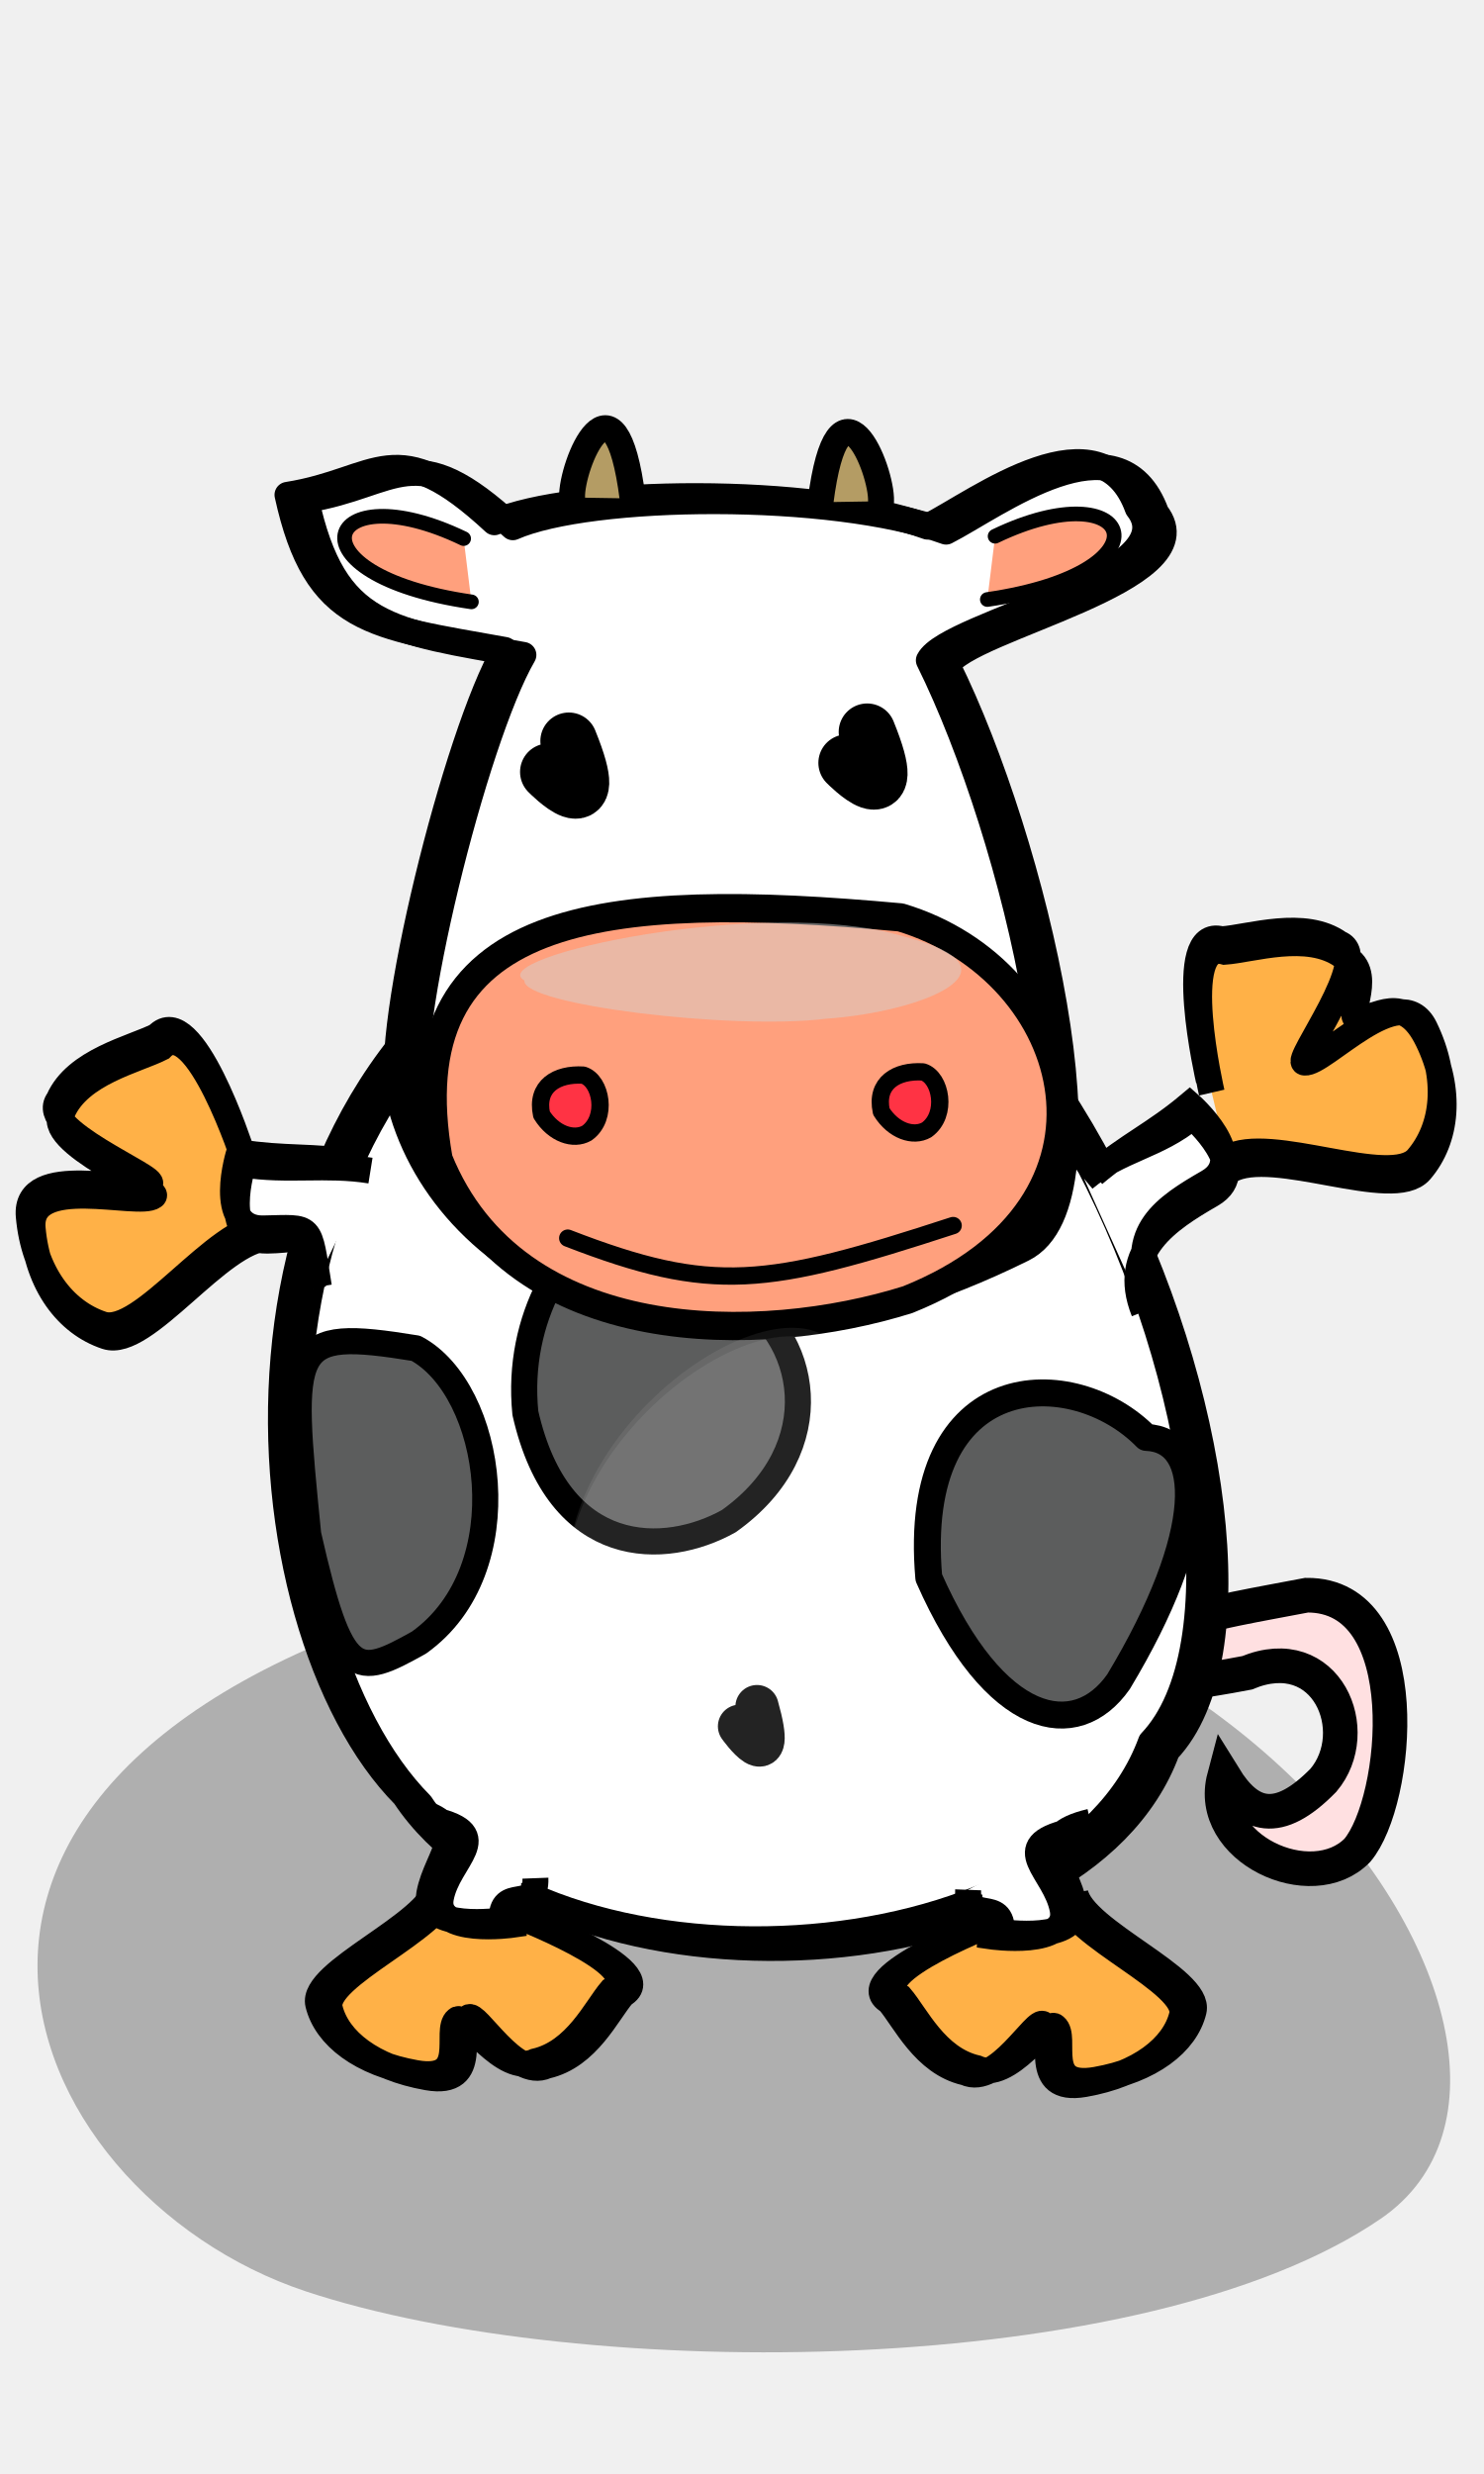
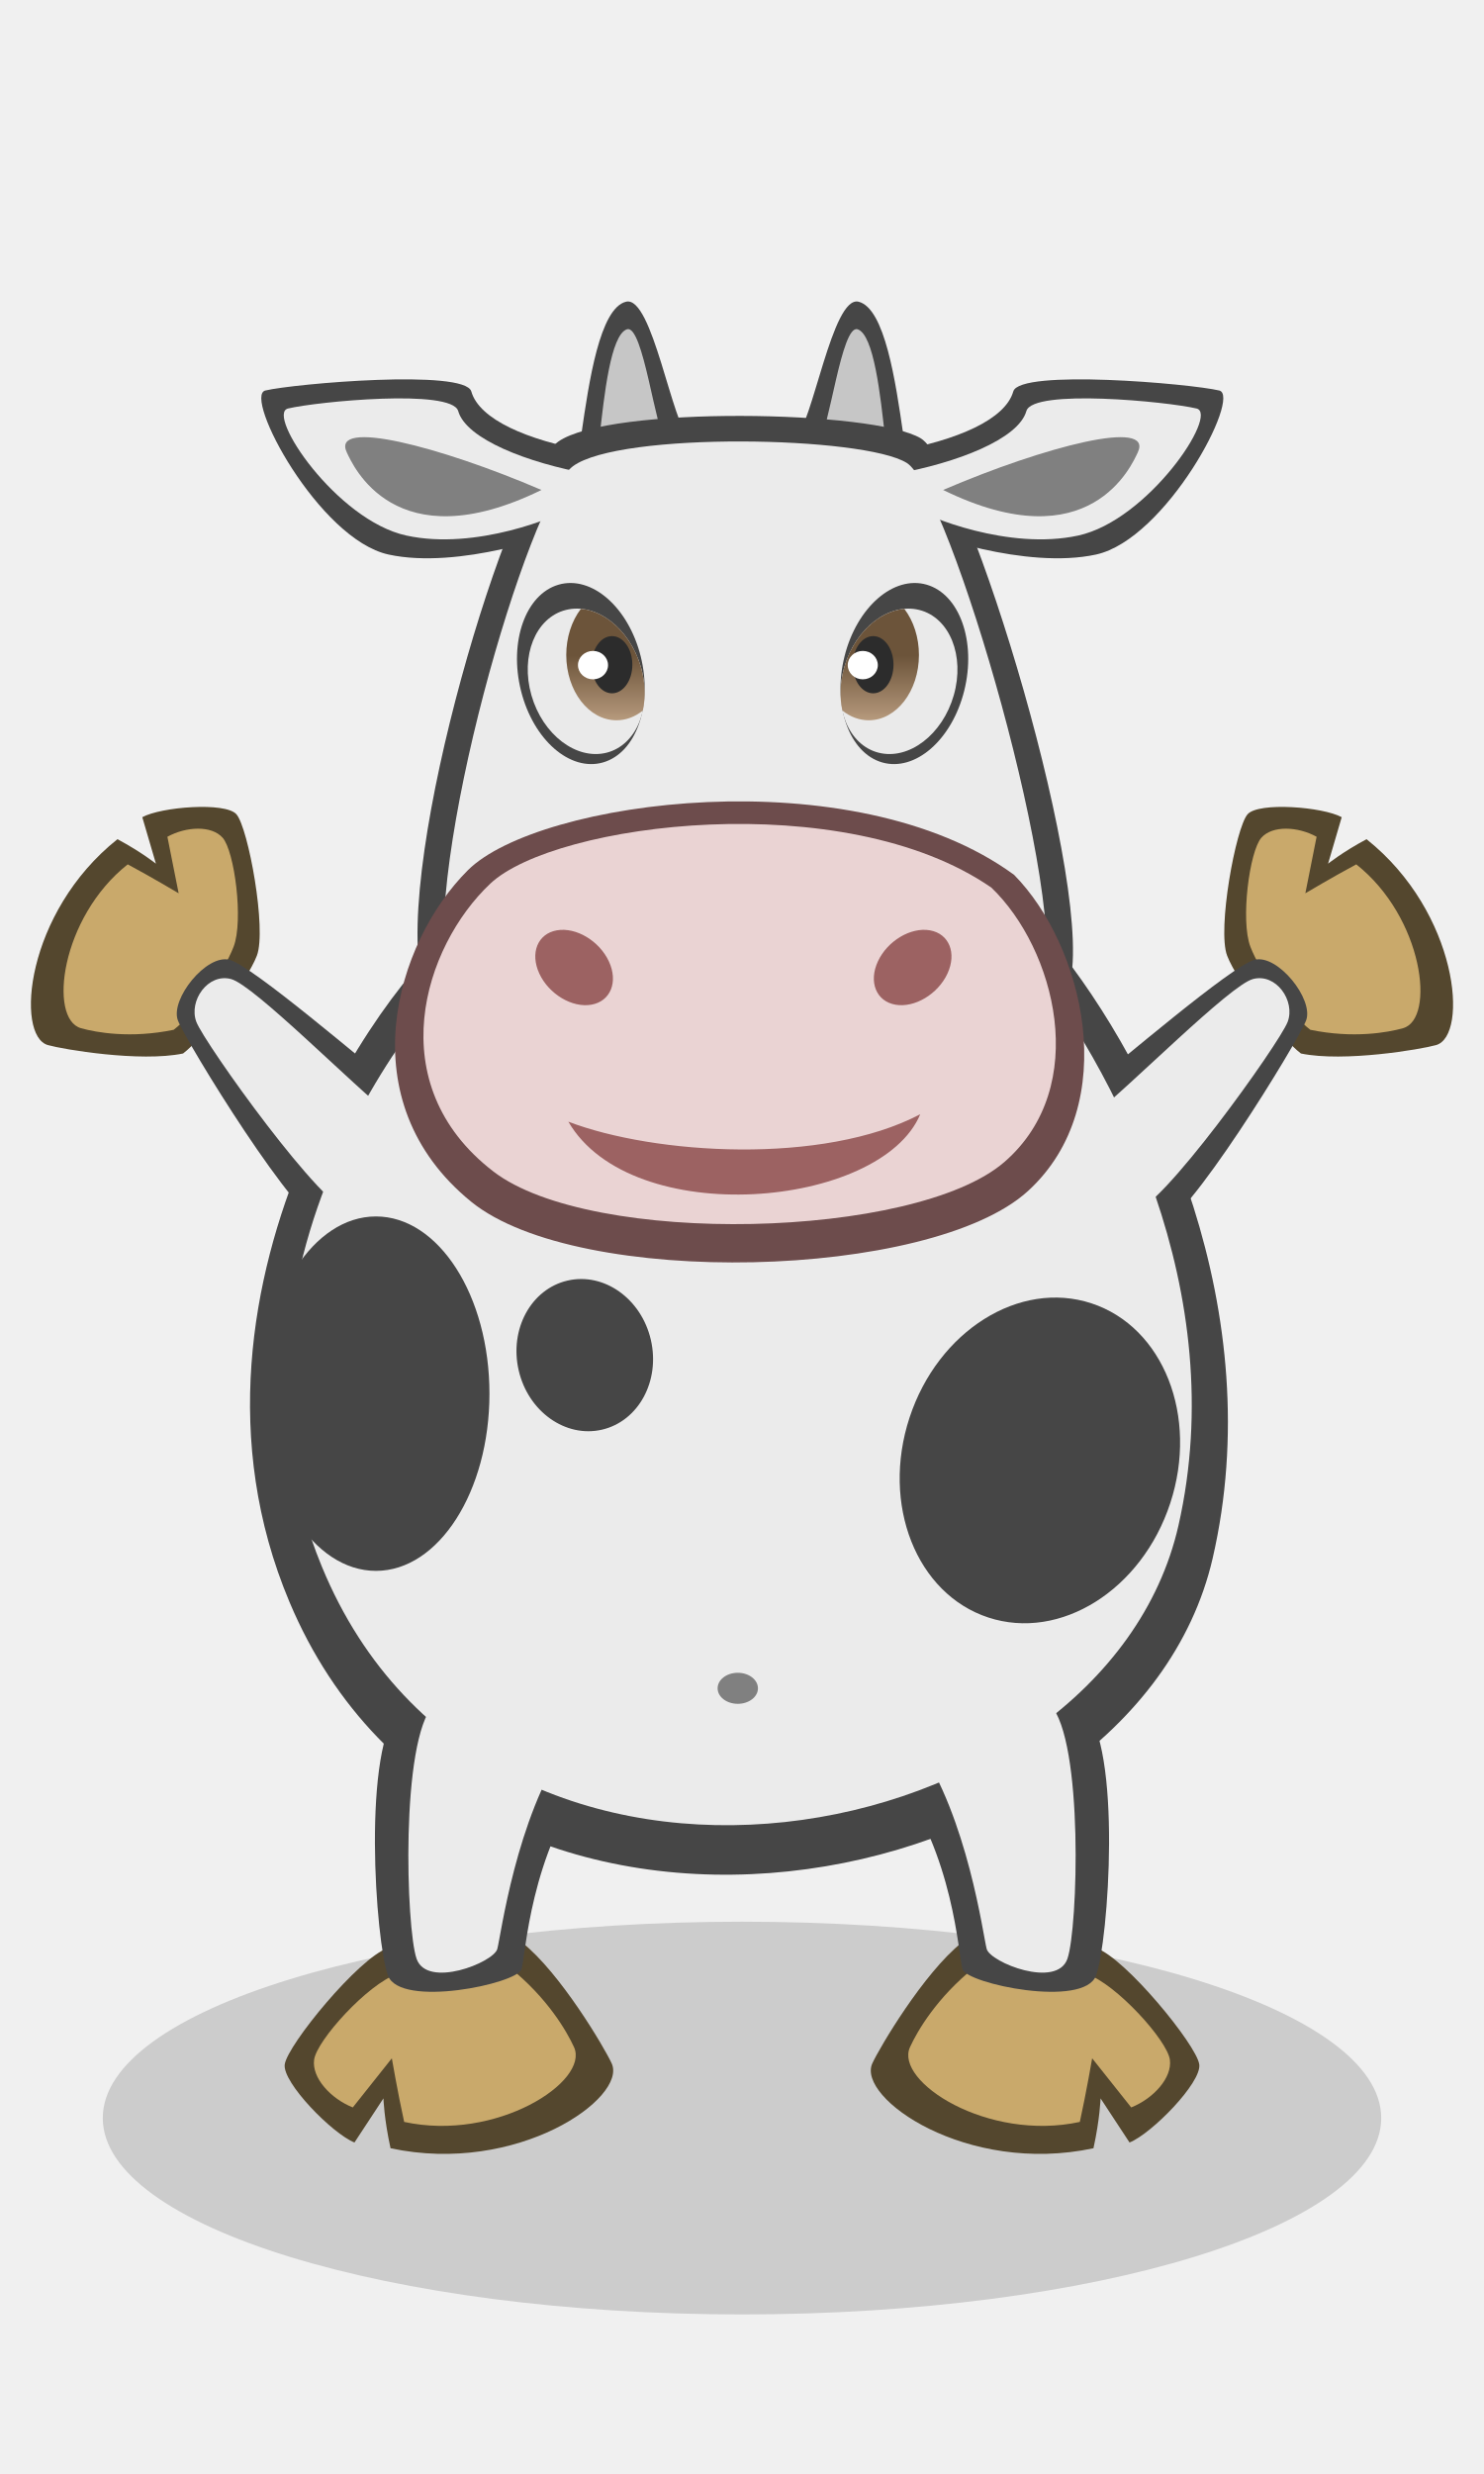
- <svg xmlns="http://www.w3.org/2000/svg" width="120" height="200" version="1.0">
-   <g>
-     <path style="opacity:1;fill:#000;fill-opacity:.27;fill-rule:evenodd;stroke:none;stroke-width:5;stroke-linecap:round;stroke-linejoin:round;stroke-miterlimit:4;stroke-opacity:1" d="M24.723 185.233c-23.953-7.946-39.144-43.5 15.782-57.147 54.89-13.64 91.271 37.506 71.143 51.28-19.087 13.062-64.471 13.315-86.925 5.867z" />
-     <path d="M88.948 140.665c5.418-5.208 3.98-3.916 11.889-5.433 6.45-2.676 9.518 4.732 6.179 8.682-3.694 3.78-6.052 2.954-8.02-.23-1.52 5.736 7.069 9.677 10.762 5.897 3.339-3.95 4.945-20.703-4.102-20.624-7.908 1.517-14.26 2.302-19.677 7.51" style="fill:#ffe0e1;fill-opacity:1;fill-rule:evenodd;stroke:#000;stroke-width:2.799;stroke-linecap:round;stroke-linejoin:miter;stroke-miterlimit:4;stroke-dasharray:none;stroke-opacity:1" />
-     <g style="fill:#fff;fill-opacity:1;stroke:none;stroke-opacity:1">
-       <path style="fill:#fff;fill-opacity:1;fill-rule:evenodd;stroke-width:5;stroke-linecap:round;stroke-linejoin:round;stroke-miterlimit:4" d="M449.288 211.321c-22.056-15.372-36.044-84.16 14.532-110.565 50.545-26.388 84.045 72.566 65.51 99.215-17.575 25.271-59.366 25.76-80.042 11.35z" transform="matrix(.69969 0 0 .69969 -276.75 2.278)" />
-       <path d="M448.257 112.362c-7.092 7.188-11.78 15.603-14.656 24.469l91.03-3.219a104.587 104.587 0 0 0-4.905-9.437l-71.47-11.813zm-17.625 37.719c-1.532 12.141-.185 24.361 3.031 34.844l100.938-16.188c-.241-2.19-.663-4.429-1.063-6.687l-102.906-11.97zm6.812 44.562c3.43 7.26 7.741 13.08 12.47 16.375 18.192 12.68 52.71 13.812 72.718-3.312l-85.188-13.063z" style="fill:#fff;fill-opacity:1;fill-rule:evenodd;stroke-width:5;stroke-linecap:round;stroke-linejoin:round;stroke-miterlimit:4" transform="matrix(.69969 0 0 .69969 -276.75 2.278)" />
-       <path style="fill:#fff;fill-opacity:1;fill-rule:evenodd;stroke-width:5;stroke-linecap:round;stroke-linejoin:round;stroke-miterlimit:4" d="M450.288 212.321c-22.056-15.372-36.044-84.16 14.532-110.565 50.545-26.388 84.045 72.566 65.51 99.215-17.575 25.271-59.366 25.76-80.042 11.35z" transform="matrix(.69969 0 0 .69969 -276.75 2.278)" />
-     </g>
-     <path style="fill:none;fill-opacity:.75;fill-rule:evenodd;stroke:#000;stroke-width:3;stroke-linecap:round;stroke-linejoin:round;stroke-miterlimit:4;stroke-opacity:1" d="M43.912 150.095c-43.5 20.63-38.422 82.727-19.126 102.172 16.115 24.393 76.069 21.536 86.26-6.203 20.275-21.326-17.505-125.59-67.134-95.969z" transform="matrix(.69969 0 0 .69969 15.37 -31.345)" />
-     <path style="fill:none;fill-opacity:.75;fill-rule:evenodd;stroke:#000;stroke-width:3;stroke-linecap:round;stroke-linejoin:round;stroke-miterlimit:4;stroke-opacity:1" d="M45.78 151.095c-43.5 20.63-38.423 82.727-19.127 102.172 16.115 24.393 76.069 21.536 86.26-6.203 20.275-21.326-17.505-125.59-67.134-95.969z" transform="matrix(.69969 0 0 .69969 15.37 -31.345)" />
-     <path style="fill:#5c5d5d;fill-opacity:1;fill-rule:nonzero;stroke:#000;stroke-width:2.111;stroke-linecap:round;stroke-linejoin:round;stroke-miterlimit:4;stroke-opacity:1" d="M42.482 114.23c-1.55-15.563 16.31-24.982 16.702-9.806 6.243 3.324 8.036 12.65-.25 18.546-5.118 2.86-13.758 3.126-16.452-8.74z" />
-     <path d="M569.874 386.04c-5.63 9.663-14.117 43.843-12.268 51.769 4.52 19.377 30.596 36.373 69.995 16.857 11.19-5.544 1.338-47.113-8.732-67.428 2.246-4.325 30.255-9.795 24.137-17.589-4.26-11.725-18.475-.809-24.283 2.141-13.2-4.789-41.172-4.43-50.067-.506-11.55-10.714-13.226-4.848-23.908-3.164 3.265 14.931 9.656 15.129 25.126 17.92z" style="fill:#fff;fill-opacity:1;fill-rule:nonzero;stroke:#000;stroke-width:3;stroke-linecap:round;stroke-linejoin:round;stroke-miterlimit:4;stroke-opacity:1" transform="matrix(.69969 0 0 .69969 -356.413 -217.162)" />
-     <path d="M567.737 385.464c-5.629 9.662-14.116 43.842-12.267 51.768 4.52 19.378 30.596 36.374 69.994 16.857 11.191-5.544 1.338-47.113-8.731-67.427 2.245-4.325 30.255-9.795 24.137-17.59-4.26-11.725-18.475-.808-24.284 2.142-13.2-4.79-41.171-4.43-50.067-.506-11.549-10.715-13.225-4.848-23.907-3.164 3.265 14.93 9.656 15.128 25.125 17.92z" style="fill:none;fill-opacity:1;fill-rule:nonzero;stroke:#000;stroke-width:3;stroke-linecap:round;stroke-linejoin:round;stroke-miterlimit:4;stroke-opacity:1" transform="matrix(.69969 0 0 .69969 -356.413 -217.162)" />
-     <path style="fill:#000;fill-opacity:1;fill-rule:evenodd;stroke:#000;stroke-width:4.603;stroke-linecap:round;stroke-linejoin:round;stroke-miterlimit:4;stroke-opacity:1" d="M45.996 59.902c2.902 7.14-1.642 2.501-1.642 2.501" />
-     <path style="fill:#000;fill-opacity:1;fill-rule:evenodd;stroke:#000;stroke-width:3.498;stroke-linecap:round;stroke-linejoin:round;stroke-miterlimit:4;stroke-opacity:1" d="M61.214 137.965c1.658 5.889-1.414 1.591-1.414 1.591" />
-     <path style="fill:#ffa07d;fill-opacity:1;fill-rule:nonzero;stroke:#000;stroke-width:2.286;stroke-linecap:round;stroke-linejoin:round;stroke-miterlimit:4;stroke-dasharray:none;stroke-opacity:1" d="M35.462 93.714c-3.574-20.213 13.408-21.736 37.362-19.55 14.397 4.316 19.684 23.243.578 30.9-11.803 3.715-31.726 4.06-37.94-11.35z" />
-     <g style="fill:#fff;fill-opacity:.073;stroke:none;stroke-opacity:1">
-       <path style="fill-rule:evenodd;stroke-width:3;stroke-linecap:round;stroke-linejoin:round;stroke-miterlimit:4" d="M43.912 150.095c-43.5 20.63-38.422 82.727-19.126 102.172 16.115 24.393 76.069 21.536 86.26-6.203 20.275-21.326-17.505-125.59-67.134-95.969z" transform="matrix(-.0731 -.33824 .24455 -.05285 15.15 159.667)" />
-       <path style="fill-rule:evenodd;stroke-width:3;stroke-linecap:round;stroke-linejoin:round;stroke-miterlimit:4" d="M45.78 151.095c-43.5 20.63-38.423 82.727-19.127 102.172 16.115 24.393 76.069 21.536 86.26-6.203 20.275-21.326-17.505-125.59-67.134-95.969z" transform="matrix(-.0731 -.33824 .24455 -.05285 15.15 159.667)" />
-     </g>
-     <path style="fill:#f34;fill-opacity:1;fill-rule:nonzero;stroke:#000;stroke-width:1.399;stroke-linecap:round;stroke-linejoin:round;stroke-miterlimit:4;stroke-opacity:1" d="M71.267 89.851c-.496-2.312 1.238-3.325 3.366-3.197 1.46.447 2.017 3.458.296 4.687-1.079.621-2.694.07-3.662-1.49z" />
-     <path style="fill:#f34;fill-opacity:1;fill-rule:nonzero;stroke:#000;stroke-width:1.399;stroke-linecap:round;stroke-linejoin:round;stroke-miterlimit:4;stroke-opacity:1" d="M43.795 90.111c-.495-2.311 1.238-3.325 3.366-3.197 1.46.447 2.017 3.458.297 4.687-1.079.621-2.694.07-3.663-1.49z" />
-     <path style="fill:#5c5d5d;fill-opacity:1;fill-rule:nonzero;stroke:#000;stroke-width:2.111;stroke-linecap:round;stroke-linejoin:round;stroke-miterlimit:4;stroke-opacity:1" d="M24.92 124.05c-1.549-15.562-1.682-16.735 8.706-15.053 6.244 3.324 8.536 17.897.251 23.793-5.119 2.86-6.261 3.126-8.956-8.74z" />
-     <path style="fill:none;fill-opacity:.75;fill-rule:evenodd;stroke:#000;stroke-width:1.399;stroke-linecap:round;stroke-linejoin:round;stroke-miterlimit:4;stroke-opacity:1" d="M45.908 100.092c11.712 4.533 16.06 3.914 31.165-1.018" />
-     <path style="fill:#ffb147;fill-opacity:1;fill-rule:nonzero;stroke:#000;stroke-width:2.099;stroke-linecap:butt;stroke-linejoin:miter;stroke-miterlimit:4;stroke-opacity:1" d="M19.482 92.948s-3.954-12.188-6.763-9.22c-2.006 1.018-6.604 2.015-7.981 5.186-1.85 2.388 8.173 6.317 7.366 6.803-1.2.927-10.179-1.905-9.777 2.608.401 4.513 2.785 7.687 5.948 8.732 3.163 1.046 9.207-7.881 13.149-7.95m-1.63-5.177s-3.954-12.188-6.762-9.22c-2.006 1.018-6.605 2.015-7.982 5.186-1.85 2.388 8.174 6.318 7.367 6.804-1.2.927-10.179-1.906-9.778 2.608.402 4.513 2.786 7.686 5.949 8.732 3.163 1.045 9.206-7.882 13.148-7.951" />
-     <path style="fill:#ffb147;fill-opacity:1;fill-rule:nonzero;stroke:#000;stroke-width:2.099;stroke-linecap:butt;stroke-linejoin:miter;stroke-miterlimit:4;stroke-opacity:1" d="M80.153 155.518s-11.579 4.356-8.275 6.265c1.268 1.476 2.847 4.995 6.168 5.756 2.606 1.213 5.735-4.484 6.32-3.898 1.074.85-1.101 5.613 3.323 4.837 4.425-.776 7.265-2.977 7.896-5.574.63-2.598-8.998-6.446-9.573-9.543m-4.925 1.81s-11.579 4.357-8.275 6.266c1.268 1.476 2.847 4.995 6.168 5.756 2.606 1.213 5.735-3.965 6.32-3.379 1.074.85-1.101 5.094 3.323 4.318 4.425-.776 7.265-2.977 7.896-5.575.631-2.597-8.998-6.445-9.573-9.543" />
-     <path style="fill:#fff;fill-opacity:1;fill-rule:nonzero;stroke:#000;stroke-width:2.099;stroke-linecap:butt;stroke-linejoin:miter;stroke-miterlimit:4;stroke-opacity:1" d="M28.884 93.987c-3.63-.581-5.907-.256-9.538-.837 0 0-2 6.228 1.943 6.158 4.044-.071 3.656-.496 4.495 4.71m4.174-9.386c-3.63-.581-6.668.081-10.299-.5 0 0-2 6.228 1.942 6.159 4.044-.072 2.883-1.325 3.722 3.882" />
-     <path style="fill:#ffb147;fill-opacity:1;fill-rule:nonzero;stroke:#000;stroke-width:2.099;stroke-linecap:butt;stroke-linejoin:miter;stroke-miterlimit:4;stroke-opacity:1" d="M97.745 87.323s-2.887-12.484 1.049-11.386c2.244-.16 6.699-1.674 9.512.335 2.815 1.094-3.753 9.624-2.81 9.625 1.505.177 7.743-6.875 9.723-2.8 1.98 4.076 1.571 8.024-.602 10.55-2.173 2.524-11.95-2.016-15.365-.045m-1.269-5.276s-2.887-12.484 1.049-11.386c2.244-.16 6.699-1.674 9.512.335 2.815 1.094.245 5.044 1.187 5.045 1.506.176 3.746-2.295 5.726 1.78 1.98 4.076 1.571 8.024-.602 10.55-2.173 2.524-11.95-2.016-15.365-.045" />
-     <path style="fill:#fff;fill-opacity:1;fill-rule:nonzero;stroke:#000;stroke-width:2.099;stroke-linecap:butt;stroke-linejoin:miter;stroke-miterlimit:4;stroke-opacity:1" d="M88.453 94.915c2.813-2.369 4.932-3.262 7.745-5.63 0 0 4.922 4.309 1.507 6.28-3.504 2.021-6.55 4.002-4.588 8.898m-5.454-9.17c2.813-2.369 5.96-2.637 8.773-5.005 0 0 4.922 4.309 1.507 6.28-3.504 2.021-7.405 4.551-5.443 9.447" />
-     <path style="fill:#fff;fill-opacity:1;fill-rule:nonzero;stroke:#000;stroke-width:2.099;stroke-linecap:butt;stroke-linejoin:miter;stroke-miterlimit:4;stroke-opacity:1" d="M78.39 153.121c-.11 2.918 1.794.495 1.683 3.413 0 0 6.434.94 5.858-2.157-.59-3.177-4.511-5.114.545-6.306m-8.191 4.704c-.11 2.918 2.833.495 2.722 3.413 0 0 6.434.94 5.859-2.157-.59-3.178-3.741-5.569 1.315-6.76" />
-     <path style="fill:#ffb147;fill-opacity:1;fill-rule:nonzero;stroke:#000;stroke-width:2.099;stroke-linecap:butt;stroke-linejoin:miter;stroke-miterlimit:4;stroke-opacity:1" d="M42.097 154.974s11.58 4.356 8.276 6.265c-1.268 1.476-2.847 4.995-6.168 5.756-2.606 1.213-5.735-4.484-6.32-3.898-1.074.85 1.1 5.613-3.323 4.837-4.425-.776-7.266-2.977-7.896-5.574-.631-2.598 8.998-6.446 9.573-9.543m4.924 1.81s11.58 4.357 8.275 6.266c-1.267 1.476-2.846 4.995-6.167 5.756-2.606 1.213-5.736-3.965-6.32-3.38-1.074.852 1.1 5.095-3.324 4.319-4.424-.777-7.265-2.977-7.895-5.575-.631-2.597 8.998-6.445 9.573-9.543" />
-     <path style="fill:#fff;fill-opacity:1;fill-rule:nonzero;stroke:#000;stroke-width:2.099;stroke-linecap:butt;stroke-linejoin:miter;stroke-miterlimit:4;stroke-opacity:1" d="M43.19 152.18c.11 2.918-1.794.494-1.684 3.413 0 0-6.433.94-5.858-2.158.59-3.177 4.512-5.114-.544-6.306m8.19 4.704c.11 2.918-2.832.495-2.722 3.413 0 0-6.433.94-5.858-2.157.59-3.177 3.74-5.569-1.316-6.76" />
-     <path style="fill:#b49c64;fill-opacity:1;fill-rule:evenodd;stroke:#000;stroke-width:2.099;stroke-linecap:round;stroke-linejoin:round;stroke-miterlimit:4;stroke-opacity:1" d="M66.345 40.6c1.446-11.295 4.98-2.698 4.898-.078" />
-     <path style="fill:#b49c64;fill-opacity:1;fill-rule:evenodd;stroke:#000;stroke-width:2.099;stroke-linecap:round;stroke-linejoin:round;stroke-miterlimit:4;stroke-opacity:1" d="M51.156 40.296c-1.445-11.296-4.98-2.698-4.897-.078" />
-     <path style="fill:#5c5d5d;fill-opacity:1;fill-rule:nonzero;stroke:#000;stroke-width:2.178;stroke-linecap:round;stroke-linejoin:round;stroke-miterlimit:4;stroke-opacity:1" d="M75.104 127.538c-1.492-17.2 11.71-17.364 17.586-11.337 4.763.175 4.99 7.732-2.24 19.746-3.43 4.91-10.002 3.704-15.346-8.41z" />
-     <path style="fill:#ffa07d;fill-opacity:1;fill-rule:evenodd;stroke:#000;stroke-width:1.185;stroke-linecap:round;stroke-linejoin:round;stroke-miterlimit:4;stroke-dasharray:none;stroke-opacity:1" d="M37.491 43.539c-11.288-5.424-14.536 2.913.628 5.116" />
-     <path style="fill:#ffa07d;fill-opacity:1;fill-rule:evenodd;stroke:#000;stroke-width:1.185;stroke-linecap:round;stroke-linejoin:round;stroke-miterlimit:4;stroke-dasharray:none;stroke-opacity:1" d="M80.466 43.35c11.288-5.424 14.536 2.912-.628 5.115" />
-     <path style="fill:#000;fill-opacity:1;fill-rule:evenodd;stroke:#000;stroke-width:4.603;stroke-linecap:round;stroke-linejoin:round;stroke-miterlimit:4;stroke-opacity:1" d="M70.12 59.17c2.9 7.14-1.643 2.502-1.643 2.502" />
-     <path style="opacity:1;fill:#d3d3d3;fill-opacity:.47;fill-rule:nonzero;stroke:none;stroke-width:3;stroke-linecap:round;stroke-linejoin:round;stroke-miterlimit:4;stroke-opacity:1" d="M73.042 75.694c10.262 2.598 1.596 6.12-6.267 6.662-7.51.937-24.615-1.127-24.368-3.094-3.427-1.905 19.631-6.893 30.635-3.568z" />
+ <svg xmlns="http://www.w3.org/2000/svg" xmlns:xlink="http://www.w3.org/1999/xlink" width="120" height="200" viewBox="0 0 120 200" version="1.1" id="svg8">
+   <defs id="defs2">
+     <linearGradient id="linearGradient1045">
+       <stop style="stop-color:#6c543a;stop-opacity:1" offset="0" id="stop1041" />
+       <stop style="stop-color:#bb9e81;stop-opacity:1" offset="1" id="stop1043" />
+     </linearGradient>
+     <linearGradient xlink:href="#linearGradient1045" id="linearGradient1047" x1="48.358" y1="53.686" x2="48.358" y2="59.357" gradientUnits="userSpaceOnUse" gradientTransform="matrix(.9777 0 0 .9777 1.776 .544)" />
+     <linearGradient xlink:href="#linearGradient1045" id="linearGradient1047-2" x1="48.358" y1="53.686" x2="48.358" y2="59.357" gradientUnits="userSpaceOnUse" gradientTransform="matrix(-.9777 0 0 .9777 118.322 .544)" />
+   </defs>
+   <ellipse style="display:inline;opacity:.999;fill:#000;fill-opacity:.149;stroke:none;stroke-width:1;stroke-miterlimit:4;stroke-dasharray:none;stroke-opacity:.996" id="path1535" cx="60" cy="171.226" rx="51.689" ry="15.875" />
+   <g id="layer1" style="display:inline">
+     <path style="fill:#54472e;fill-opacity:1;stroke:none;stroke-width:1px;stroke-linecap:butt;stroke-linejoin:miter;stroke-opacity:1" d="M14.803 85.166c-3.486.721-9.703-.335-10.927-.68-2.65-.747-1.83-10.71 5.622-16.645 1.944 1.04 3.11 1.98 3.11 1.98l-1.102-3.759c1.524-.837 6.719-1.246 7.61-.237.96 1.087 2.467 9.317 1.654 11.436-.814 2.12-4.38 6.706-5.967 7.905z" id="path1163-6-6" />
+     <path style="fill:#c9a96b;fill-opacity:1;stroke:none;stroke-width:1px;stroke-linecap:butt;stroke-linejoin:miter;stroke-opacity:1" d="M14.043 83.249c-3.485.721-6.27.216-7.495-.129-2.65-.746-1.651-8.95 3.78-13.244 1.943 1.04 4.118 2.338 4.118 2.338l-.91-4.57c1.524-.838 3.576-.929 4.467.08.96 1.088 1.7 6.691.887 8.81-.814 2.12-3.26 5.516-4.847 6.715z" id="path1163-1" />
+     <path style="fill:#464646;fill-opacity:1;stroke:none;stroke-width:1px;stroke-linecap:butt;stroke-linejoin:miter;stroke-opacity:1" d="M32.47 88.229c-3.075-2.41-12.043-10.143-13.91-10.636-1.867-.492-4.814 3.192-4.177 4.893.638 1.7 9.823 16.682 11.953 16.675 2.13-.007 6.336-7.896 6.133-10.932z" id="path1185-2" />
+     <path style="fill:#54472e;fill-opacity:1;stroke:none;stroke-width:1px;stroke-linecap:butt;stroke-linejoin:miter;stroke-opacity:1" d="M42.216 157.032c3.093 2.463 6.66 8.494 7.247 9.778 1.273 2.779-7.612 9.05-17.883 6.856-.524-2.382-.574-4.032-.574-4.032l-2.343 3.567c-1.787-.712-5.842-4.849-5.639-6.313.22-1.578 5.995-8.618 8.342-9.408 2.347-.79 8.717-.961 10.85-.448z" id="path1163-6" />
+     <path style="fill:#c9a96b;fill-opacity:1;stroke:none;stroke-width:1px;stroke-linecap:butt;stroke-linejoin:miter;stroke-opacity:1" d="M41.163 159.02c3.093 2.462 4.664 5.187 5.252 6.47 1.273 2.78-6.273 7.667-13.733 6.047-.524-2.382-.997-5.142-.997-5.142l-3.157 3.971c-1.787-.711-3.33-2.395-3.127-3.86.22-1.577 4.357-6.127 6.704-6.917 2.347-.79 6.924-1.083 9.058-.57z" id="path1163" />
+     <path style="fill:#464646;fill-opacity:1;stroke:none;stroke-width:1px;stroke-linecap:butt;stroke-linejoin:miter;stroke-opacity:1" d="M47.653 143.516c-4.812 6.44-5.135 14.492-5.48 15.673-.345 1.18-9.8 3.166-10.8.521-1-2.644-2.157-18.568 1.027-21.708 3.184-3.14 13.997 3.3 15.253 5.514z" id="path1141-0" />
+     <use x="0" y="0" xlink:href="#path1163-6-6" id="use1231" transform="matrix(-1 0 0 1 120 0)" width="100%" height="100%" style="stroke-width:1.023" />
+     <use x="0" y="0" xlink:href="#path1163-1" id="use1233" transform="matrix(-1 0 0 1 120 0)" width="100%" height="100%" style="stroke-width:1.023" />
+     <use x="0" y="0" xlink:href="#path1185-2" id="use1235" transform="matrix(-1 0 0 1 120 0)" width="100%" height="100%" style="stroke-width:1.023" />
+     <use x="0" y="0" xlink:href="#path1163-6" id="use1237" transform="matrix(-1 0 0 1 120 0)" width="100%" height="100%" style="stroke-width:1.023" />
+     <use x="0" y="0" xlink:href="#path1163" id="use1239" transform="matrix(-1 0 0 1 120 0)" width="100%" height="100%" style="stroke-width:1.023" />
+     <use x="0" y="0" xlink:href="#path1141-0" id="use1241" transform="matrix(-1 0 0 1 120 0)" width="100%" height="100%" style="stroke-width:1.023" />
+     <path style="fill:#464646;fill-opacity:1;stroke:none;stroke-width:1px;stroke-linecap:butt;stroke-linejoin:miter;stroke-opacity:1" d="M85.053 76.054c8.598 10.505 17.582 30.128 13.002 49.935-6.501 28.115-60.055 38.16-74.645 3.523-10.973-26.05 9.529-52.49 13.602-54.287 5.176-2.284 41.006-3.346 48.041.829z" id="path1119-6" />
+     <use x="0" y="0" xlink:href="#path1141" id="use1243" transform="matrix(-1 0 0 1 120 0)" width="100%" height="100%" style="stroke-width:1.023" />
+     <path style="fill:#ebebeb;fill-opacity:1;stroke:none;stroke-width:1px;stroke-linecap:butt;stroke-linejoin:miter;stroke-opacity:1" d="M82.354 76.573c7.979 9.96 17.193 27.958 12.942 46.739-6.033 26.658-55.729 36.183-69.268 3.34-10.183-24.699 9.559-48.105 13.339-49.81 4.803-2.165 36.46-4.228 42.987-.27z" id="path1119" />
+     <path style="fill:#464646;fill-opacity:1;stroke:none;stroke-width:1px;stroke-linecap:butt;stroke-linejoin:miter;stroke-opacity:1" d="M47.014 35.082c.61-4.21 1.48-10.177 3.612-10.692 2.133-.515 3.725 10.021 5.152 11.08 1.428 1.058-10.123 3.37-8.764-.388z" id="path985-3" />
+     <path style="fill:#c6c6c6;fill-opacity:1;stroke:none;stroke-width:1px;stroke-linecap:butt;stroke-linejoin:miter;stroke-opacity:1" d="M48.471 35.443c.377-3.474.912-8.398 2.227-8.823 1.315-.425 2.296 8.27 3.176 9.143.88.873-6.24 2.782-5.403-.32z" id="path985" />
+     <path style="fill:#464646;fill-opacity:1;stroke:none;stroke-width:1px;stroke-linecap:butt;stroke-linejoin:miter;stroke-opacity:1" d="M47.644 36.483c-5.02-.901-8.89-2.572-9.533-4.838-.518-1.829-14.324-.63-16.654-.077-1.83.436 4.306 12.03 9.963 13.261 5.657 1.231 13.838-1.636 14.793-2.252.954-.616 1.431-6.094 1.431-6.094z" id="path961-5" />
+     <use x="0" y="0" xlink:href="#path985-3" id="use1007" transform="matrix(-1 0 0 1 120.047 0)" width="100%" height="100%" style="stroke-width:1.023" />
+     <use x="0" y="0" xlink:href="#path985" id="use1009" transform="matrix(-1 0 0 1 120.047 0)" width="100%" height="100%" style="stroke-width:1.023" />
+     <use x="0" y="0" xlink:href="#path1185" id="use1245" transform="matrix(-1 0 0 1 120 0)" width="100%" height="100%" style="stroke-width:1.023" />
+     <path style="fill:#464646;fill-opacity:1;stroke:none;stroke-width:1px;stroke-linecap:butt;stroke-linejoin:miter;stroke-opacity:1" d="M74.453 35.433c3.757 2.27 14.444 37.202 11.934 44.48-2.51 7.277-49.988 9.264-52.274-.596-2.285-9.861 7.1-40.827 11.02-43.61 4.116-2.924 25.562-2.544 29.32-.274z" id="path885-3" />
+     <use x="0" y="0" xlink:href="#path961-5" id="use1011" transform="matrix(-1 0 0 1 120.047 0)" width="100%" height="100%" style="stroke-width:1.023" />
+     <path style="fill:#ebebeb;fill-opacity:1;stroke:none;stroke-width:1px;stroke-linecap:butt;stroke-linejoin:miter;stroke-opacity:1" d="M73.331 37.428c3.46 2.18 13.303 35.736 10.991 42.727-2.311 6.99-46.037 8.9-48.142-.573-2.105-9.472 6.538-39.218 10.148-41.891 3.791-2.809 23.543-2.443 27.003-.263z" id="path885" />
+     <path style="fill:#6d4c4c;fill-opacity:1;stroke:none;stroke-width:1px;stroke-linecap:butt;stroke-linejoin:miter;stroke-opacity:1" d="M81.998 70.72c5.592 5.67 8.82 18.517 1.138 25.553-7.84 7.178-36.381 7.909-45.029.88-10.002-8.132-6.144-20.96-.271-26.806 5.703-5.679 31.194-9.126 44.162.374z" id="path909-6" />
+     <path style="fill:#ead3d3;fill-opacity:1;stroke:none;stroke-width:1px;stroke-linecap:butt;stroke-linejoin:miter;stroke-opacity:1" d="M80.17 71.76c5.131 4.921 8.094 16.073 1.044 22.18-7.193 6.23-33.384 6.865-41.319.763-9.178-7.058-5.637-18.193-.249-23.268 5.233-4.928 28.624-7.92 40.524.325z" id="path909" />
+     <ellipse style="fill:#9c6262;fill-opacity:1;stroke:none;stroke-width:1.526;stop-color:#000" id="path935" cx="9.496" cy="88.04" rx="2.855" ry="3.314" transform="matrix(.98496 -.1728 .42107 .90703 0 0)" />
+     <ellipse style="fill:#9c6262;fill-opacity:1;stroke:none;stroke-width:1.526;stop-color:#000" id="path935-7" cx="-103.372" cy="66.537" rx="2.855" ry="3.314" transform="matrix(-.98496 -.1728 -.42107 .90703 0 0)" />
+     <path style="fill:#9c6262;fill-opacity:1;stroke:none;stroke-width:1px;stroke-linecap:butt;stroke-linejoin:miter;stroke-opacity:1" d="M45.958 90.677c6.951 2.662 20.604 3.53 28.456-.602-3.186 7.63-23.351 9.404-28.456.602z" id="path959" />
+     <path style="fill:#ebebeb;fill-opacity:1;stroke:none;stroke-width:1px;stroke-linecap:butt;stroke-linejoin:miter;stroke-opacity:1" d="M47.666 38.32c-5.022-.901-9.973-2.825-10.615-5.09-.519-1.83-11.43-.76-13.759-.206-1.83.435 3.908 9.038 9.565 10.269 5.657 1.23 12.258-1.57 13.213-2.186.954-.615 1.596-2.786 1.596-2.786z" id="path961" />
+     <path style="fill:gray;fill-opacity:1;stroke:none;stroke-width:1px;stroke-linecap:butt;stroke-linejoin:miter;stroke-opacity:1" d="M43.784 39.609c-8.225-3.529-17.069-5.808-15.736-3.025.452.944 3.828 8.856 15.736 3.025z" id="path983" />
+     <use x="0" y="0" xlink:href="#path961" id="use1013" transform="matrix(-1 0 0 1 120.047 0)" width="100%" height="100%" style="stroke-width:1.023" />
+     <use x="0" y="0" xlink:href="#path983" id="use1015" transform="matrix(-1 0 0 1 120.047 0)" width="100%" height="100%" style="stroke-width:1.023" />
+     <ellipse style="fill:#464646;fill-opacity:1;stroke:none;stroke-width:1.5;stop-color:#000" id="path1017" cx="32.35" cy="65.383" rx="5.036" ry="7.406" transform="matrix(.96076 -.2774 .243 .97003 0 0)" />
+     <ellipse style="fill:#eaeaea;fill-opacity:1;stroke:none;stroke-width:1.5;stop-color:#000" id="path1017-5" cx="30.465" cy="65.059" rx="4.571" ry="6" transform="matrix(.96941 -.24545 .27467 .96154 0 0)" />
+     <path id="path1039" style="fill:url(#linearGradient1047);fill-opacity:1;stroke:none;stroke-width:1.5;stop-color:#000" d="M46.973 49.218a4.061 5.282 0 0 0-1.184 3.728 4.061 5.282 0 0 0 4.062 5.282 4.061 5.282 0 0 0 2.133-.787 6.004 4.566 71.671 0 0-.15-3.483 6.004 4.566 71.671 0 0-4.861-4.74z" />
+     <ellipse style="fill:#2c2c2c;fill-opacity:1;stroke:none;stroke-width:1.5;stop-color:#000" id="path1070" cx="49.489" cy="53.736" rx="1.644" ry="2.312" />
+     <ellipse style="fill:#fff;fill-opacity:1;stroke:none;stroke-width:1.5;stop-color:#000" id="path1072" cx="47.952" cy="53.769" rx="1.216" ry="1.148" />
+     <ellipse style="fill:#464646;fill-opacity:1;stroke:none;stroke-width:1.5;stop-color:#000" id="path1017-2" cx="-84.222" cy="32.047" rx="5.036" ry="7.406" transform="matrix(-.96076 -.2774 -.243 .97003 0 0)" />
+     <ellipse style="fill:#eaeaea;fill-opacity:1;stroke:none;stroke-width:1.5;stop-color:#000" id="path1017-5-7" cx="-85.066" cy="35.568" rx="4.571" ry="6" transform="matrix(-.96941 -.24545 -.27467 .96154 0 0)" />
+     <path id="path1039-0" style="fill:url(#linearGradient1047-2);fill-opacity:1;stroke:none;stroke-width:1.5;stop-color:#000" d="M73.124 49.218a4.061 5.282 0 0 1 1.184 3.728 4.061 5.282 0 0 1-4.061 5.282 4.061 5.282 0 0 1-2.133-.787 4.566 6.004 18.329 0 1 .149-3.483 4.566 6.004 18.329 0 1 4.861-4.74z" />
+     <ellipse style="fill:#2c2c2c;fill-opacity:1;stroke:none;stroke-width:1.5;stop-color:#000" id="path1070-9" cx="-70.608" cy="53.736" rx="1.644" ry="2.312" transform="scale(-1 1)" />
+     <ellipse style="fill:#fff;fill-opacity:1;stroke:none;stroke-width:1.5;stop-color:#000" id="path1072-3" cx="-69.767" cy="53.769" rx="1.216" ry="1.148" transform="scale(-1 1)" />
+     <path style="fill:#ebebeb;fill-opacity:1;stroke:none;stroke-width:1px;stroke-linecap:butt;stroke-linejoin:miter;stroke-opacity:1" d="M45.8 141.046c-4.079 5.966-5.293 15.413-5.586 16.507-.292 1.093-5.683 3.239-6.53.79-.848-2.45-1.32-17.62 1.379-20.53 2.7-2.908 9.673 1.182 10.738 3.233z" id="path1141" />
+     <path style="fill:#ebebeb;fill-opacity:1;stroke:none;stroke-width:1px;stroke-linecap:butt;stroke-linejoin:miter;stroke-opacity:1" d="M31.69 90.226c-3.075-2.41-11.143-10.588-13.01-11.08-1.867-.493-3.442 1.76-2.804 3.461.637 1.7 10.407 15.393 12.537 15.386 2.13-.006 3.479-4.73 3.276-7.767z" id="path1185" />
+     <ellipse style="fill:#464646;fill-opacity:1;stroke:none;stroke-width:1.5;stop-color:#000" id="path1247" cx="21.4" cy="117.384" rx="5.484" ry="6.185" transform="rotate(-13.015)" />
+     <ellipse style="fill:#464646;fill-opacity:1;stroke:none;stroke-width:1.5;stop-color:#000" id="path1249" cx="116.726" cy="85.932" rx="11.094" ry="13.366" transform="rotate(18.18)" />
+     <ellipse style="fill:#464646;fill-opacity:1;stroke:none;stroke-width:1.5;stop-color:#000" id="path1251" cx="30.4" cy="112.664" rx="9.178" ry="14.326" />
+     <ellipse style="fill:gray;fill-opacity:1;stroke:none;stroke-width:1.5;stop-color:#000" id="path1253" cx="59.659" cy="136.484" rx="1.631" ry="1.255" />
  </g>
</svg>
